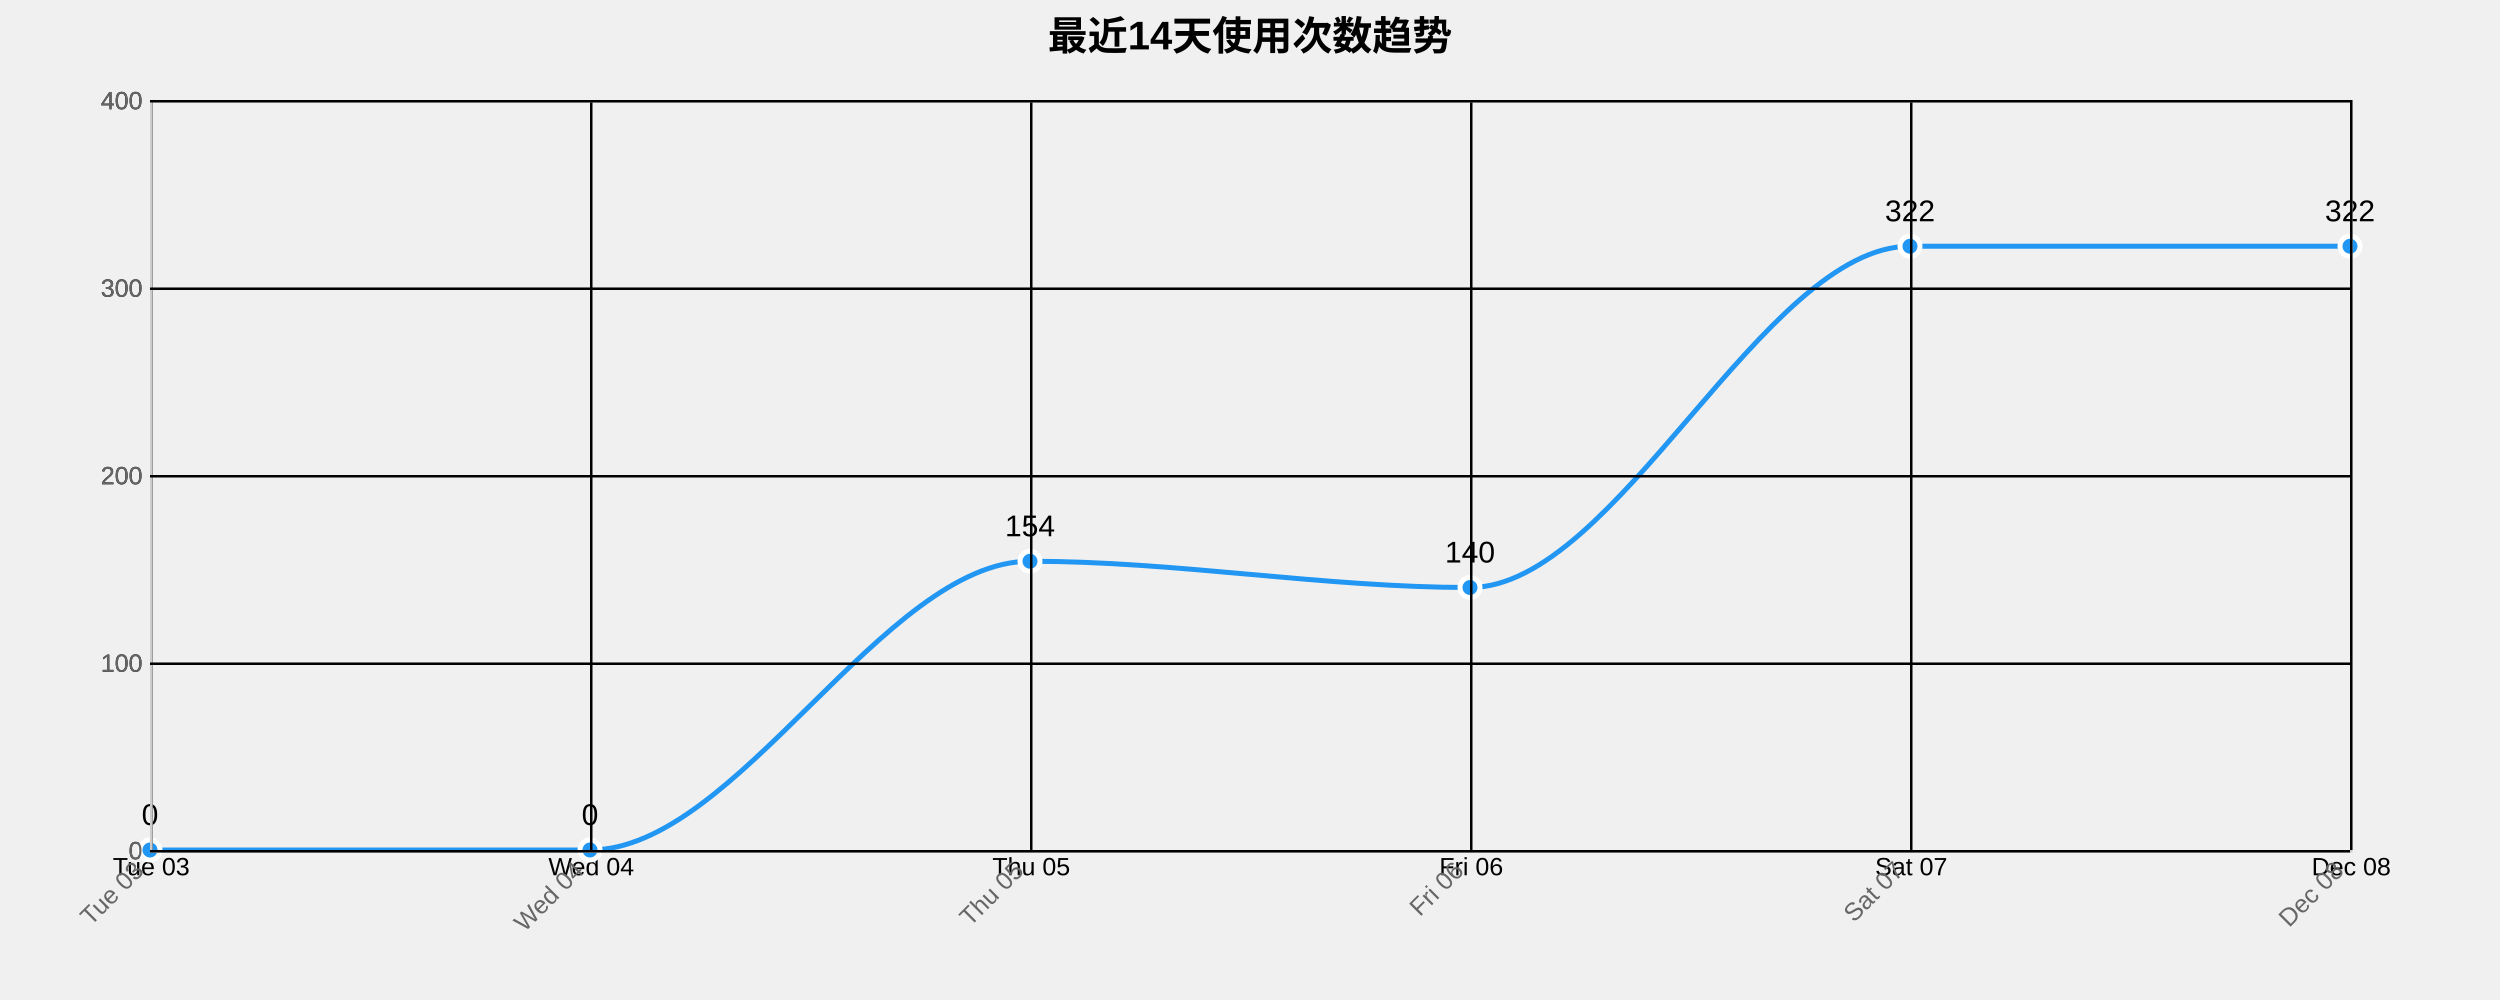
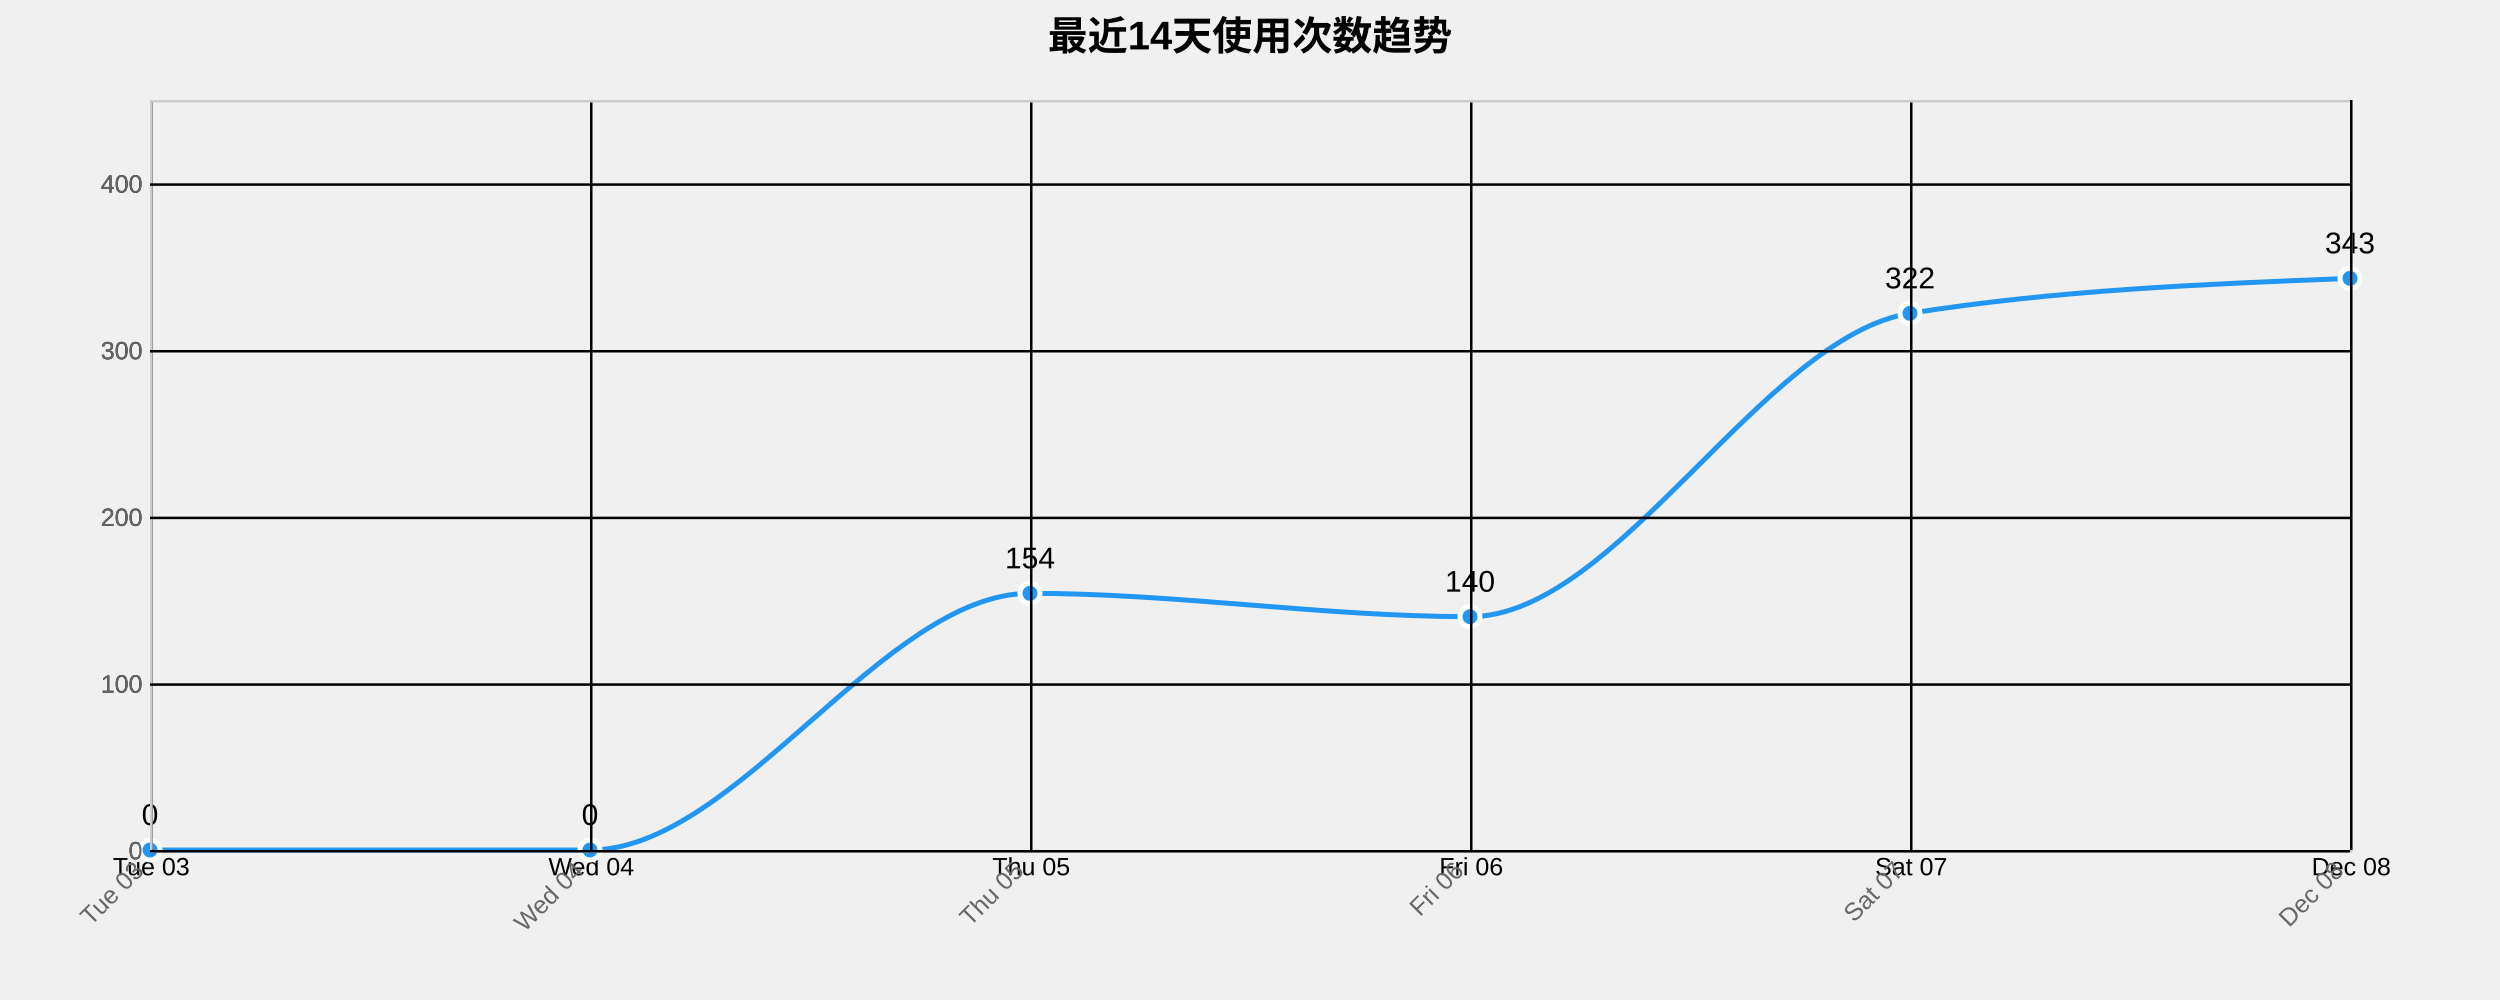
<svg xmlns="http://www.w3.org/2000/svg" width="1000" height="400">
  <g transform="translate(60,40)">
    <text x="440" y="-20" text-anchor="middle" style="font-size: 16px; font-weight: bold;">最近14天使用次数趋势</text>
    <g class="grid" transform="translate(0,300)" fill="none" font-size="10" font-family="sans-serif" text-anchor="middle">
      <path class="domain" stroke="currentColor" d="M0.5,-300V0.5H880.5V-300" />
      <g class="tick" opacity="1" transform="translate(0.5,0)">
        <line stroke="currentColor" y2="-300" />
        <text fill="currentColor" y="3" dy="0.71em">Tue 03</text>
      </g>
      <g class="tick" opacity="1" transform="translate(176.5,0)">
        <line stroke="currentColor" y2="-300" />
        <text fill="currentColor" y="3" dy="0.71em">Wed 04</text>
      </g>
      <g class="tick" opacity="1" transform="translate(352.5,0)">
        <line stroke="currentColor" y2="-300" />
        <text fill="currentColor" y="3" dy="0.71em">Thu 05</text>
      </g>
      <g class="tick" opacity="1" transform="translate(528.5,0)">
        <line stroke="currentColor" y2="-300" />
        <text fill="currentColor" y="3" dy="0.71em">Fri 06</text>
      </g>
      <g class="tick" opacity="1" transform="translate(704.5,0)">
        <line stroke="currentColor" y2="-300" />
        <text fill="currentColor" y="3" dy="0.71em">Sat 07</text>
      </g>
      <g class="tick" opacity="1" transform="translate(880.5,0)">
        <line stroke="currentColor" y2="-300" />
        <text fill="currentColor" y="3" dy="0.71em">Dec 08</text>
      </g>
    </g>
    <g class="grid" fill="none" font-size="10" font-family="sans-serif" text-anchor="end">
      <path class="domain" stroke="currentColor" d="M880,300.5H0.5V0.5H880" />
      <g class="tick" opacity="1" transform="translate(0,300.5)">
        <line stroke="currentColor" x2="880" />
        <text fill="currentColor" x="-3" dy="0.32em">0</text>
      </g>
-       <g class="tick" opacity="1" transform="translate(0,225.5)">
+       <g class="tick" opacity="1" transform="translate(0,233.8333)">
        <line stroke="currentColor" x2="880" />
        <text fill="currentColor" x="-3" dy="0.32em">100</text>
      </g>
-       <g class="tick" opacity="1" transform="translate(0,150.5)">
+       <g class="tick" opacity="1" transform="translate(0,167.1667)">
        <line stroke="currentColor" x2="880" />
        <text fill="currentColor" x="-3" dy="0.32em">200</text>
      </g>
-       <g class="tick" opacity="1" transform="translate(0,75.5)">
+       <g class="tick" opacity="1" transform="translate(0,100.5)">
        <line stroke="currentColor" x2="880" />
        <text fill="currentColor" x="-3" dy="0.32em">300</text>
      </g>
-       <g class="tick" opacity="1" transform="translate(0,0.5)">
+       <g class="tick" opacity="1" transform="translate(0,33.83333)">
        <line stroke="currentColor" x2="880" />
        <text fill="currentColor" x="-3" dy="0.32em">400</text>
      </g>
    </g>
-     <path class="area" d="M0,300C58.667,300,117.333,300,176,300C234.667,300,293.333,184.5,352,184.5C410.667,184.5,469.333,195,528,195C586.667,195,645.333,58.5,704,58.5C762.667,58.5,821.333,58.5,880,58.5L880,300C821.333,300,762.667,300,704,300C645.333,300,586.667,300,528,300C469.333,300,410.667,300,352,300C293.333,300,234.667,300,176,300C117.333,300,58.667,300,0,300Z" style="fill: url(#area-gradient); opacity: 0.3;" />
-     <path class="line" d="M0,300C58.667,300,117.333,300,176,300C234.667,300,293.333,184.5,352,184.5C410.667,184.5,469.333,195,528,195C586.667,195,645.333,58.5,704,58.5C762.667,58.5,821.333,58.5,880,58.5" style="fill: none; stroke: #2196F3; stroke-width: 2px;" />
+     <path class="area" d="M0,300C58.667,300,117.333,300,176,300C234.667,300,293.333,197.333,352,197.333C410.667,197.333,469.333,206.667,528,206.667C586.667,206.667,645.333,94.667,704,85.333C762.667,76,821.333,73.667,880,71.333L880,300C821.333,300,762.667,300,704,300C645.333,300,586.667,300,528,300C469.333,300,410.667,300,352,300C293.333,300,234.667,300,176,300C117.333,300,58.667,300,0,300Z" style="fill: url(#area-gradient); opacity: 0.3;" />
+     <path class="line" d="M0,300C58.667,300,117.333,300,176,300C234.667,300,293.333,197.333,352,197.333C410.667,197.333,469.333,206.667,528,206.667C586.667,206.667,645.333,94.667,704,85.333C762.667,76,821.333,73.667,880,71.333" style="fill: none; stroke: #2196F3; stroke-width: 2px;" />
    <circle class="dot" cx="0" cy="300" r="4" style="fill: #2196F3; stroke: #fff; stroke-width: 2px;" />
    <circle class="dot" cx="176" cy="300" r="4" style="fill: #2196F3; stroke: #fff; stroke-width: 2px;" />
-     <circle class="dot" cx="352" cy="184.5" r="4" style="fill: #2196F3; stroke: #fff; stroke-width: 2px;" />
-     <circle class="dot" cx="528" cy="195" r="4" style="fill: #2196F3; stroke: #fff; stroke-width: 2px;" />
-     <circle class="dot" cx="704" cy="58.5" r="4" style="fill: #2196F3; stroke: #fff; stroke-width: 2px;" />
-     <circle class="dot" cx="880" cy="58.5" r="4" style="fill: #2196F3; stroke: #fff; stroke-width: 2px;" />
+     <circle class="dot" cx="352" cy="197.333" r="4" style="fill: #2196F3; stroke: #fff; stroke-width: 2px;" />
+     <circle class="dot" cx="528" cy="206.667" r="4" style="fill: #2196F3; stroke: #fff; stroke-width: 2px;" />
+     <circle class="dot" cx="704" cy="85.333" r="4" style="fill: #2196F3; stroke: #fff; stroke-width: 2px;" />
+     <circle class="dot" cx="880" cy="71.333" r="4" style="fill: #2196F3; stroke: #fff; stroke-width: 2px;" />
    <text class="label" x="0" y="290" text-anchor="middle" style="font-size: 12px;">0</text>
    <text class="label" x="176" y="290" text-anchor="middle" style="font-size: 12px;">0</text>
-     <text class="label" x="352" y="174.5" text-anchor="middle" style="font-size: 12px;">154</text>
-     <text class="label" x="528" y="185" text-anchor="middle" style="font-size: 12px;">140</text>
-     <text class="label" x="704" y="48.5" text-anchor="middle" style="font-size: 12px;">322</text>
-     <text class="label" x="880" y="48.5" text-anchor="middle" style="font-size: 12px;">322</text>
+     <text class="label" x="352" y="187.333" text-anchor="middle" style="font-size: 12px;">154</text>
+     <text class="label" x="528" y="196.667" text-anchor="middle" style="font-size: 12px;">140</text>
+     <text class="label" x="704" y="75.333" text-anchor="middle" style="font-size: 12px;">322</text>
+     <text class="label" x="880" y="61.333" text-anchor="middle" style="font-size: 12px;">343</text>
    <g class="x-axis" transform="translate(0,300)" fill="none" font-size="10" font-family="sans-serif" text-anchor="middle">
      <path class="domain" stroke="currentColor" d="M0.5,-300V0.5H880.5V-300" />
      <g class="tick" opacity="1" transform="translate(0.5,0)">
        <line stroke="currentColor" y2="-300" />
        <text fill="currentColor" y="3" dy=".15em" style="text-anchor: end;" dx="-.8em" transform="rotate(-45)">Tue 03</text>
      </g>
      <g class="tick" opacity="1" transform="translate(176.5,0)">
        <line stroke="currentColor" y2="-300" />
        <text fill="currentColor" y="3" dy=".15em" style="text-anchor: end;" dx="-.8em" transform="rotate(-45)">Wed 04</text>
      </g>
      <g class="tick" opacity="1" transform="translate(352.5,0)">
        <line stroke="currentColor" y2="-300" />
        <text fill="currentColor" y="3" dy=".15em" style="text-anchor: end;" dx="-.8em" transform="rotate(-45)">Thu 05</text>
      </g>
      <g class="tick" opacity="1" transform="translate(528.5,0)">
        <line stroke="currentColor" y2="-300" />
        <text fill="currentColor" y="3" dy=".15em" style="text-anchor: end;" dx="-.8em" transform="rotate(-45)">Fri 06</text>
      </g>
      <g class="tick" opacity="1" transform="translate(704.5,0)">
        <line stroke="currentColor" y2="-300" />
        <text fill="currentColor" y="3" dy=".15em" style="text-anchor: end;" dx="-.8em" transform="rotate(-45)">Sat 07</text>
      </g>
      <g class="tick" opacity="1" transform="translate(880.5,0)">
        <line stroke="currentColor" y2="-300" />
        <text fill="currentColor" y="3" dy=".15em" style="text-anchor: end;" dx="-.8em" transform="rotate(-45)">Dec 08</text>
      </g>
    </g>
    <g class="y-axis" fill="none" font-size="10" font-family="sans-serif" text-anchor="end">
      <path class="domain" stroke="currentColor" d="M880,300.5H0.5V0.5H880" />
      <g class="tick" opacity="1" transform="translate(0,300.5)">
        <line stroke="currentColor" x2="880" />
        <text fill="currentColor" x="-3" dy="0.32em">0</text>
      </g>
-       <g class="tick" opacity="1" transform="translate(0,225.5)">
+       <g class="tick" opacity="1" transform="translate(0,233.8333)">
        <line stroke="currentColor" x2="880" />
        <text fill="currentColor" x="-3" dy="0.32em">100</text>
      </g>
-       <g class="tick" opacity="1" transform="translate(0,150.5)">
+       <g class="tick" opacity="1" transform="translate(0,167.1667)">
        <line stroke="currentColor" x2="880" />
        <text fill="currentColor" x="-3" dy="0.32em">200</text>
      </g>
-       <g class="tick" opacity="1" transform="translate(0,75.5)">
+       <g class="tick" opacity="1" transform="translate(0,100.5)">
        <line stroke="currentColor" x2="880" />
        <text fill="currentColor" x="-3" dy="0.32em">300</text>
      </g>
-       <g class="tick" opacity="1" transform="translate(0,0.5)">
+       <g class="tick" opacity="1" transform="translate(0,33.83333)">
        <line stroke="currentColor" x2="880" />
        <text fill="currentColor" x="-3" dy="0.32em">400</text>
      </g>
    </g>
    <style>
    .grid line {
      stroke: #e0e0e0;
      stroke-opacity: 0.7;
      shape-rendering: crispEdges;
    }
    .grid path {
      stroke-width: 0;
    }
    .dot:hover {
      r: 6;
    }
    text {
      font-family: Arial, sans-serif;
    }
    .x-axis path, .y-axis path {
      stroke: #ccc;
    }
    .x-axis text, .y-axis text {
      fill: #666;
    }
  </style>
  </g>
</svg>
